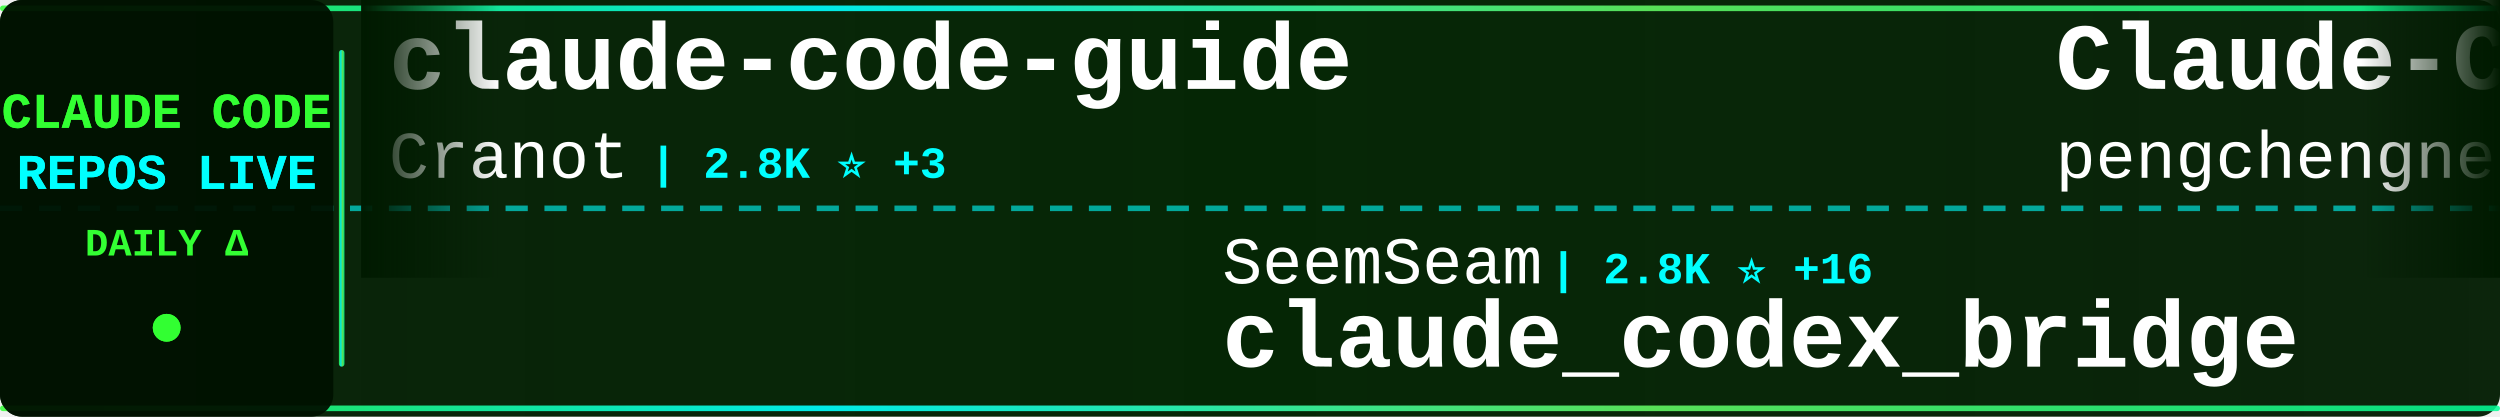
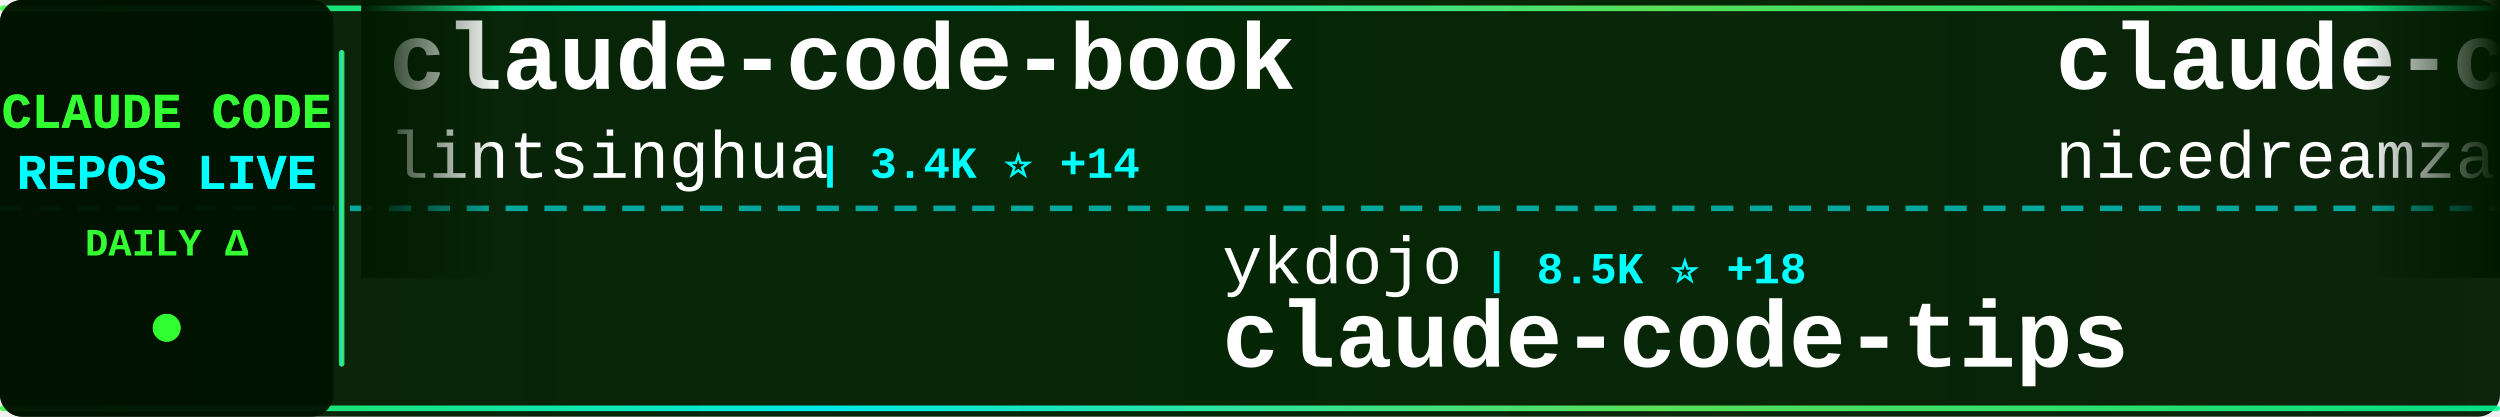
<svg xmlns="http://www.w3.org/2000/svg" width="900" height="150">
  <defs>
    <linearGradient id="tickerBg" x1="0%" y1="0%" x2="100%" y2="0%">
      <stop offset="0%" style="stop-color:#001a00;stop-opacity:0.95" />
      <stop offset="50%" style="stop-color:#002200;stop-opacity:0.98" />
      <stop offset="100%" style="stop-color:#001a00;stop-opacity:0.95" />
    </linearGradient>
    <linearGradient id="borderGrad" x1="0%" y1="0%" x2="100%" y2="0%">
      <stop offset="0%" style="stop-color:#33ff33;stop-opacity:0.85">
        <animate attributeName="stop-opacity" values="0.85;1;0.85" dur="2s" repeatCount="indefinite" />
      </stop>
      <stop offset="33%" style="stop-color:#00ffff;stop-opacity:0.9">
        <animate attributeName="stop-opacity" values="0.9;1;0.9" dur="2.2s" repeatCount="indefinite" />
      </stop>
      <stop offset="66%" style="stop-color:#66ff66;stop-opacity:0.85">
        <animate attributeName="stop-opacity" values="0.85;1;0.85" dur="1.8s" repeatCount="indefinite" />
      </stop>
      <stop offset="100%" style="stop-color:#00ff99;stop-opacity:0.85">
        <animate attributeName="stop-opacity" values="0.85;1;0.85" dur="2s" repeatCount="indefinite" />
      </stop>
    </linearGradient>
    <filter id="textGlow">
      <feGaussianBlur stdDeviation="0.1" result="coloredBlur" />
      <feMerge>
        <feMergeNode in="coloredBlur" />
        <feMergeNode in="SourceGraphic" />
      </feMerge>
    </filter>
    <filter id="metricGlow">
      <feGaussianBlur stdDeviation="0.2" result="coloredBlur" />
      <feMerge>
        <feMergeNode in="coloredBlur" />
        <feMergeNode in="SourceGraphic" />
      </feMerge>
    </filter>
    <linearGradient id="leftFade" x1="0%" y1="0%" x2="100%" y2="0%">
      <stop offset="0%" style="stop-color:#001a00;stop-opacity:1" />
      <stop offset="100%" style="stop-color:#001a00;stop-opacity:0" />
    </linearGradient>
    <linearGradient id="rightFade" x1="0%" y1="0%" x2="100%" y2="0%">
      <stop offset="0%" style="stop-color:#001a00;stop-opacity:0" />
      <stop offset="100%" style="stop-color:#001a00;stop-opacity:1" />
    </linearGradient>
  </defs>
  <rect width="900" height="150" fill="url(#tickerBg)" rx="8" />
  <rect x="0" y="2" width="900" height="2" fill="url(#borderGrad)" rx="1" />
  <rect x="0" y="146" width="900" height="2" fill="url(#borderGrad)" rx="1" />
  <line x1="0" y1="75" x2="900" y2="75" stroke="#00ffff" stroke-width="2" stroke-dasharray="8 6" opacity="0.6" />
  <rect x="0" y="0" width="120" height="150" fill="#001100" opacity="0.95" rx="8" />
  <text x="60" y="46" font-family="'Courier New', monospace" font-size="18" font-weight="bold" fill="#33ff33" text-anchor="middle" filter="url(#textGlow)">
    CLAUDE CODE
  </text>
  <text x="60" y="68" font-family="'Courier New', monospace" font-size="18" font-weight="bold" fill="#00ffff" text-anchor="middle" filter="url(#textGlow)">
    REPOS LIVE
  </text>
  <text x="60" y="92" font-family="'Courier New', monospace" font-size="14" font-weight="bold" fill="#33ff33" text-anchor="middle">
    DAILY Δ
  </text>
  <circle cx="60" cy="118" r="5" fill="#33ff33" filter="url(#metricGlow)">
    <animate attributeName="r" values="4;6;4" dur="1.5s" repeatCount="indefinite" />
    <animate attributeName="opacity" values="0.6;1;0.6" dur="1.5s" repeatCount="indefinite" />
  </circle>
  <rect x="122" y="18" width="2" height="114" fill="url(#borderGrad)" rx="1" />
  <clipPath id="tickerClip">
    <rect x="130" y="0" width="770" height="150" />
  </clipPath>
  <g clip-path="url(#tickerClip)">
    <g id="tickerItems">
      <animateTransform attributeName="transform" attributeType="XML" type="translate" from="0 0" to="-3000 0" dur="54s" repeatCount="indefinite" />
      <g transform="translate(0, 0)">
-         <text x="140" y="32" font-family="'Courier New', monospace" font-size="34" font-weight="bold" fill="#ffffff">claude-code-guide</text>
-         <text x="140" y="64" font-family="'Courier New', monospace" font-size="24" font-weight="normal" fill="#ffffff" opacity="1.0">Cranot</text>
-         <text x="234" y="64" font-family="'Courier New', monospace" font-size="16" font-weight="bold" fill="#00ffff"> | 2.8K ⭐ +3</text>
+         <text x="140" y="32" font-family="'Courier New', monospace" font-size="34" font-weight="bold" fill="#ffffff">claude-code-book</text>
+         <text x="140" y="64" font-family="'Courier New', monospace" font-size="24" font-weight="normal" fill="#ffffff" opacity="1.0">lintsinghua</text>
+         <text x="294" y="64" font-family="'Courier New', monospace" font-size="16" font-weight="bold" fill="#00ffff"> | 3.4K ⭐ +14</text>
      </g>
      <g transform="translate(300, 0)">
-         <text x="140" y="102" font-family="'Courier New', monospace" font-size="24" font-weight="normal" fill="#ffffff" opacity="1.0">SeemSeam</text>
-         <text x="258" y="102" font-family="'Courier New', monospace" font-size="16" font-weight="bold" fill="#00ffff"> | 2.8K ⭐ +16</text>
-         <text x="140" y="132" font-family="'Courier New', monospace" font-size="34" font-weight="bold" fill="#ffffff">claude_codex_bridge</text>
+         <text x="140" y="102" font-family="'Courier New', monospace" font-size="24" font-weight="normal" fill="#ffffff" opacity="1.0">ykdojo</text>
+         <text x="234" y="102" font-family="'Courier New', monospace" font-size="16" font-weight="bold" fill="#00ffff"> | 8.5K ⭐ +18</text>
+         <text x="140" y="132" font-family="'Courier New', monospace" font-size="34" font-weight="bold" fill="#ffffff">claude-code-tips</text>
      </g>
      <g transform="translate(600, 0)">
-         <text x="140" y="32" font-family="'Courier New', monospace" font-size="34" font-weight="bold" fill="#ffffff">Claude-Code</text>
-         <text x="140" y="64" font-family="'Courier New', monospace" font-size="24" font-weight="normal" fill="#ffffff" opacity="1.0">pengchengneo</text>
-         <text x="306" y="64" font-family="'Courier New', monospace" font-size="16" font-weight="bold" fill="#00ffff"> | 1.4K ⭐ +8</text>
+         <text x="140" y="32" font-family="'Courier New', monospace" font-size="34" font-weight="bold" fill="#ffffff">claude-code-local</text>
+         <text x="140" y="64" font-family="'Courier New', monospace" font-size="24" font-weight="normal" fill="#ffffff" opacity="1.0">nicedreamzapp</text>
+         <text x="318" y="64" font-family="'Courier New', monospace" font-size="16" font-weight="bold" fill="#00ffff"> | 2.7K ⭐ +8</text>
      </g>
      <g transform="translate(900, 0)">
-         <text x="140" y="102" font-family="'Courier New', monospace" font-size="24" font-weight="normal" fill="#ffffff" opacity="1.0">isboyjc</text>
-         <text x="246" y="102" font-family="'Courier New', monospace" font-size="16" font-weight="bold" fill="#00ffff"> | 157 ⭐ +1</text>
-         <text x="140" y="132" font-family="'Courier New', monospace" font-size="34" font-weight="bold" fill="#ffffff">claude-code</text>
+         <text x="140" y="102" font-family="'Courier New', monospace" font-size="24" font-weight="normal" fill="#ffffff" opacity="1.0">disler</text>
+         <text x="234" y="102" font-family="'Courier New', monospace" font-size="16" font-weight="bold" fill="#00ffff"> | 1.2K ⭐ +13</text>
+         <text x="140" y="132" font-family="'Courier New', monospace" font-size="34" font-weight="bold" fill="#ffffff">pi-vs-claude-code</text>
      </g>
      <g transform="translate(1200, 0)">
-         <text x="140" y="32" font-family="'Courier New', monospace" font-size="34" font-weight="bold" fill="#ffffff">claude-code</text>
-         <text x="140" y="64" font-family="'Courier New', monospace" font-size="24" font-weight="normal" fill="#ffffff" opacity="1.0">mehmoodosman</text>
-         <text x="306" y="64" font-family="'Courier New', monospace" font-size="16" font-weight="bold" fill="#00ffff"> | 168 ⭐</text>
+         <text x="140" y="32" font-family="'Courier New', monospace" font-size="34" font-weight="bold" fill="#ffffff">claude-code-router</text>
+         <text x="140" y="64" font-family="'Courier New', monospace" font-size="24" font-weight="normal" fill="#ffffff" opacity="1.0">musistudio</text>
+         <text x="282" y="64" font-family="'Courier New', monospace" font-size="16" font-weight="bold" fill="#00ffff"> | 34.4K ⭐ +73</text>
      </g>
      <g transform="translate(1500, 0)">
-         <text x="140" y="102" font-family="'Courier New', monospace" font-size="24" font-weight="normal" fill="#ffffff" opacity="1.0">Yeachan-Heo</text>
-         <text x="294" y="102" font-family="'Courier New', monospace" font-size="16" font-weight="bold" fill="#00ffff"> | 34.8K ⭐ +91</text>
-         <text x="140" y="132" font-family="'Courier New', monospace" font-size="34" font-weight="bold" fill="#ffffff">oh-my-claudecode</text>
+         <text x="140" y="102" font-family="'Courier New', monospace" font-size="24" font-weight="normal" fill="#ffffff" opacity="1.0">Maciek-roboblog</text>
+         <text x="342" y="102" font-family="'Courier New', monospace" font-size="16" font-weight="bold" fill="#00ffff"> | 8.1K ⭐ +6</text>
+         <text x="140" y="132" font-family="'Courier New', monospace" font-size="34" font-weight="bold" fill="#ffffff">Claude-Code-Usage-Monito...</text>
      </g>
      <g transform="translate(1800, 0)">
-         <text x="140" y="32" font-family="'Courier New', monospace" font-size="34" font-weight="bold" fill="#ffffff">claude-code-proxy</text>
-         <text x="140" y="64" font-family="'Courier New', monospace" font-size="24" font-weight="normal" fill="#ffffff" opacity="1.0">1rgs</text>
-         <text x="210" y="64" font-family="'Courier New', monospace" font-size="16" font-weight="bold" fill="#00ffff"> | 3.6K ⭐ +3</text>
+         <text x="140" y="32" font-family="'Courier New', monospace" font-size="34" font-weight="bold" fill="#ffffff">claude-code</text>
+         <text x="140" y="64" font-family="'Courier New', monospace" font-size="24" font-weight="normal" fill="#ffffff" opacity="1.0">jarmuine</text>
+         <text x="258" y="64" font-family="'Courier New', monospace" font-size="16" font-weight="bold" fill="#00ffff"> | 2.2K ⭐ +3</text>
      </g>
      <g transform="translate(2100, 0)">
-         <text x="140" y="102" font-family="'Courier New', monospace" font-size="24" font-weight="normal" fill="#ffffff" opacity="1.0">ChinaSiro</text>
-         <text x="270" y="102" font-family="'Courier New', monospace" font-size="16" font-weight="bold" fill="#00ffff"> | 9.3K ⭐ +11</text>
-         <text x="140" y="132" font-family="'Courier New', monospace" font-size="34" font-weight="bold" fill="#ffffff">claude-code-sourcemap</text>
+         <text x="140" y="102" font-family="'Courier New', monospace" font-size="24" font-weight="normal" fill="#ffffff" opacity="1.0">shanraisshan</text>
+         <text x="306" y="102" font-family="'Courier New', monospace" font-size="16" font-weight="bold" fill="#00ffff"> | 54.8K ⭐ +177</text>
+         <text x="140" y="132" font-family="'Courier New', monospace" font-size="34" font-weight="bold" fill="#ffffff">claude-code-best-practic...</text>
      </g>
      <g transform="translate(2400, 0)">
+         <text x="140" y="32" font-family="'Courier New', monospace" font-size="34" font-weight="bold" fill="#ffffff">edmunds-claude-code</text>
+         <text x="140" y="64" font-family="'Courier New', monospace" font-size="24" font-weight="normal" fill="#ffffff" opacity="1.0">edmund-io</text>
+         <text x="270" y="64" font-family="'Courier New', monospace" font-size="16" font-weight="bold" fill="#00ffff"> | 1.4K ⭐ +1</text>
+       </g>
+       <g transform="translate(2700, 0)">
+         <text x="140" y="102" font-family="'Courier New', monospace" font-size="24" font-weight="normal" fill="#ffffff" opacity="1.0">fazxes</text>
+         <text x="234" y="102" font-family="'Courier New', monospace" font-size="16" font-weight="bold" fill="#00ffff"> | 216 ⭐</text>
+         <text x="140" y="132" font-family="'Courier New', monospace" font-size="34" font-weight="bold" fill="#ffffff">Claude-code</text>
+       </g>
+       <g transform="translate(3000, 0)">
        <text x="140" y="32" font-family="'Courier New', monospace" font-size="34" font-weight="bold" fill="#ffffff">claude-code-book</text>
        <text x="140" y="64" font-family="'Courier New', monospace" font-size="24" font-weight="normal" fill="#ffffff" opacity="1.0">lintsinghua</text>
-         <text x="294" y="64" font-family="'Courier New', monospace" font-size="16" font-weight="bold" fill="#00ffff"> | 3.4K ⭐ +15</text>
-       </g>
-       <g transform="translate(2700, 0)">
-         <text x="140" y="102" font-family="'Courier New', monospace" font-size="24" font-weight="normal" fill="#ffffff" opacity="1.0">anthropics</text>
-         <text x="282" y="102" font-family="'Courier New', monospace" font-size="16" font-weight="bold" fill="#00ffff"> | 7.7K ⭐ +24</text>
-         <text x="140" y="132" font-family="'Courier New', monospace" font-size="34" font-weight="bold" fill="#ffffff">claude-code-action</text>
-       </g>
-       <g transform="translate(3000, 0)">
-         <text x="140" y="32" font-family="'Courier New', monospace" font-size="34" font-weight="bold" fill="#ffffff">claude-code-guide</text>
-         <text x="140" y="64" font-family="'Courier New', monospace" font-size="24" font-weight="normal" fill="#ffffff" opacity="1.0">Cranot</text>
-         <text x="234" y="64" font-family="'Courier New', monospace" font-size="16" font-weight="bold" fill="#00ffff"> | 2.8K ⭐ +3</text>
+         <text x="294" y="64" font-family="'Courier New', monospace" font-size="16" font-weight="bold" fill="#00ffff"> | 3.4K ⭐ +14</text>
      </g>
      <g transform="translate(3300, 0)">
-         <text x="140" y="102" font-family="'Courier New', monospace" font-size="24" font-weight="normal" fill="#ffffff" opacity="1.0">SeemSeam</text>
-         <text x="258" y="102" font-family="'Courier New', monospace" font-size="16" font-weight="bold" fill="#00ffff"> | 2.8K ⭐ +16</text>
-         <text x="140" y="132" font-family="'Courier New', monospace" font-size="34" font-weight="bold" fill="#ffffff">claude_codex_bridge</text>
+         <text x="140" y="102" font-family="'Courier New', monospace" font-size="24" font-weight="normal" fill="#ffffff" opacity="1.0">ykdojo</text>
+         <text x="234" y="102" font-family="'Courier New', monospace" font-size="16" font-weight="bold" fill="#00ffff"> | 8.5K ⭐ +18</text>
+         <text x="140" y="132" font-family="'Courier New', monospace" font-size="34" font-weight="bold" fill="#ffffff">claude-code-tips</text>
      </g>
      <g transform="translate(3600, 0)">
-         <text x="140" y="32" font-family="'Courier New', monospace" font-size="34" font-weight="bold" fill="#ffffff">Claude-Code</text>
-         <text x="140" y="64" font-family="'Courier New', monospace" font-size="24" font-weight="normal" fill="#ffffff" opacity="1.0">pengchengneo</text>
-         <text x="306" y="64" font-family="'Courier New', monospace" font-size="16" font-weight="bold" fill="#00ffff"> | 1.4K ⭐ +8</text>
+         <text x="140" y="32" font-family="'Courier New', monospace" font-size="34" font-weight="bold" fill="#ffffff">claude-code-local</text>
+         <text x="140" y="64" font-family="'Courier New', monospace" font-size="24" font-weight="normal" fill="#ffffff" opacity="1.0">nicedreamzapp</text>
+         <text x="318" y="64" font-family="'Courier New', monospace" font-size="16" font-weight="bold" fill="#00ffff"> | 2.7K ⭐ +8</text>
      </g>
      <g transform="translate(3900, 0)">
-         <text x="140" y="102" font-family="'Courier New', monospace" font-size="24" font-weight="normal" fill="#ffffff" opacity="1.0">isboyjc</text>
-         <text x="246" y="102" font-family="'Courier New', monospace" font-size="16" font-weight="bold" fill="#00ffff"> | 157 ⭐ +1</text>
-         <text x="140" y="132" font-family="'Courier New', monospace" font-size="34" font-weight="bold" fill="#ffffff">claude-code</text>
+         <text x="140" y="102" font-family="'Courier New', monospace" font-size="24" font-weight="normal" fill="#ffffff" opacity="1.0">disler</text>
+         <text x="234" y="102" font-family="'Courier New', monospace" font-size="16" font-weight="bold" fill="#00ffff"> | 1.2K ⭐ +13</text>
+         <text x="140" y="132" font-family="'Courier New', monospace" font-size="34" font-weight="bold" fill="#ffffff">pi-vs-claude-code</text>
      </g>
    </g>
  </g>
  <rect x="130" y="0" width="50" height="100" fill="url(#leftFade)" />
  <rect x="850" y="0" width="50" height="100" fill="url(#rightFade)" />
</svg>
